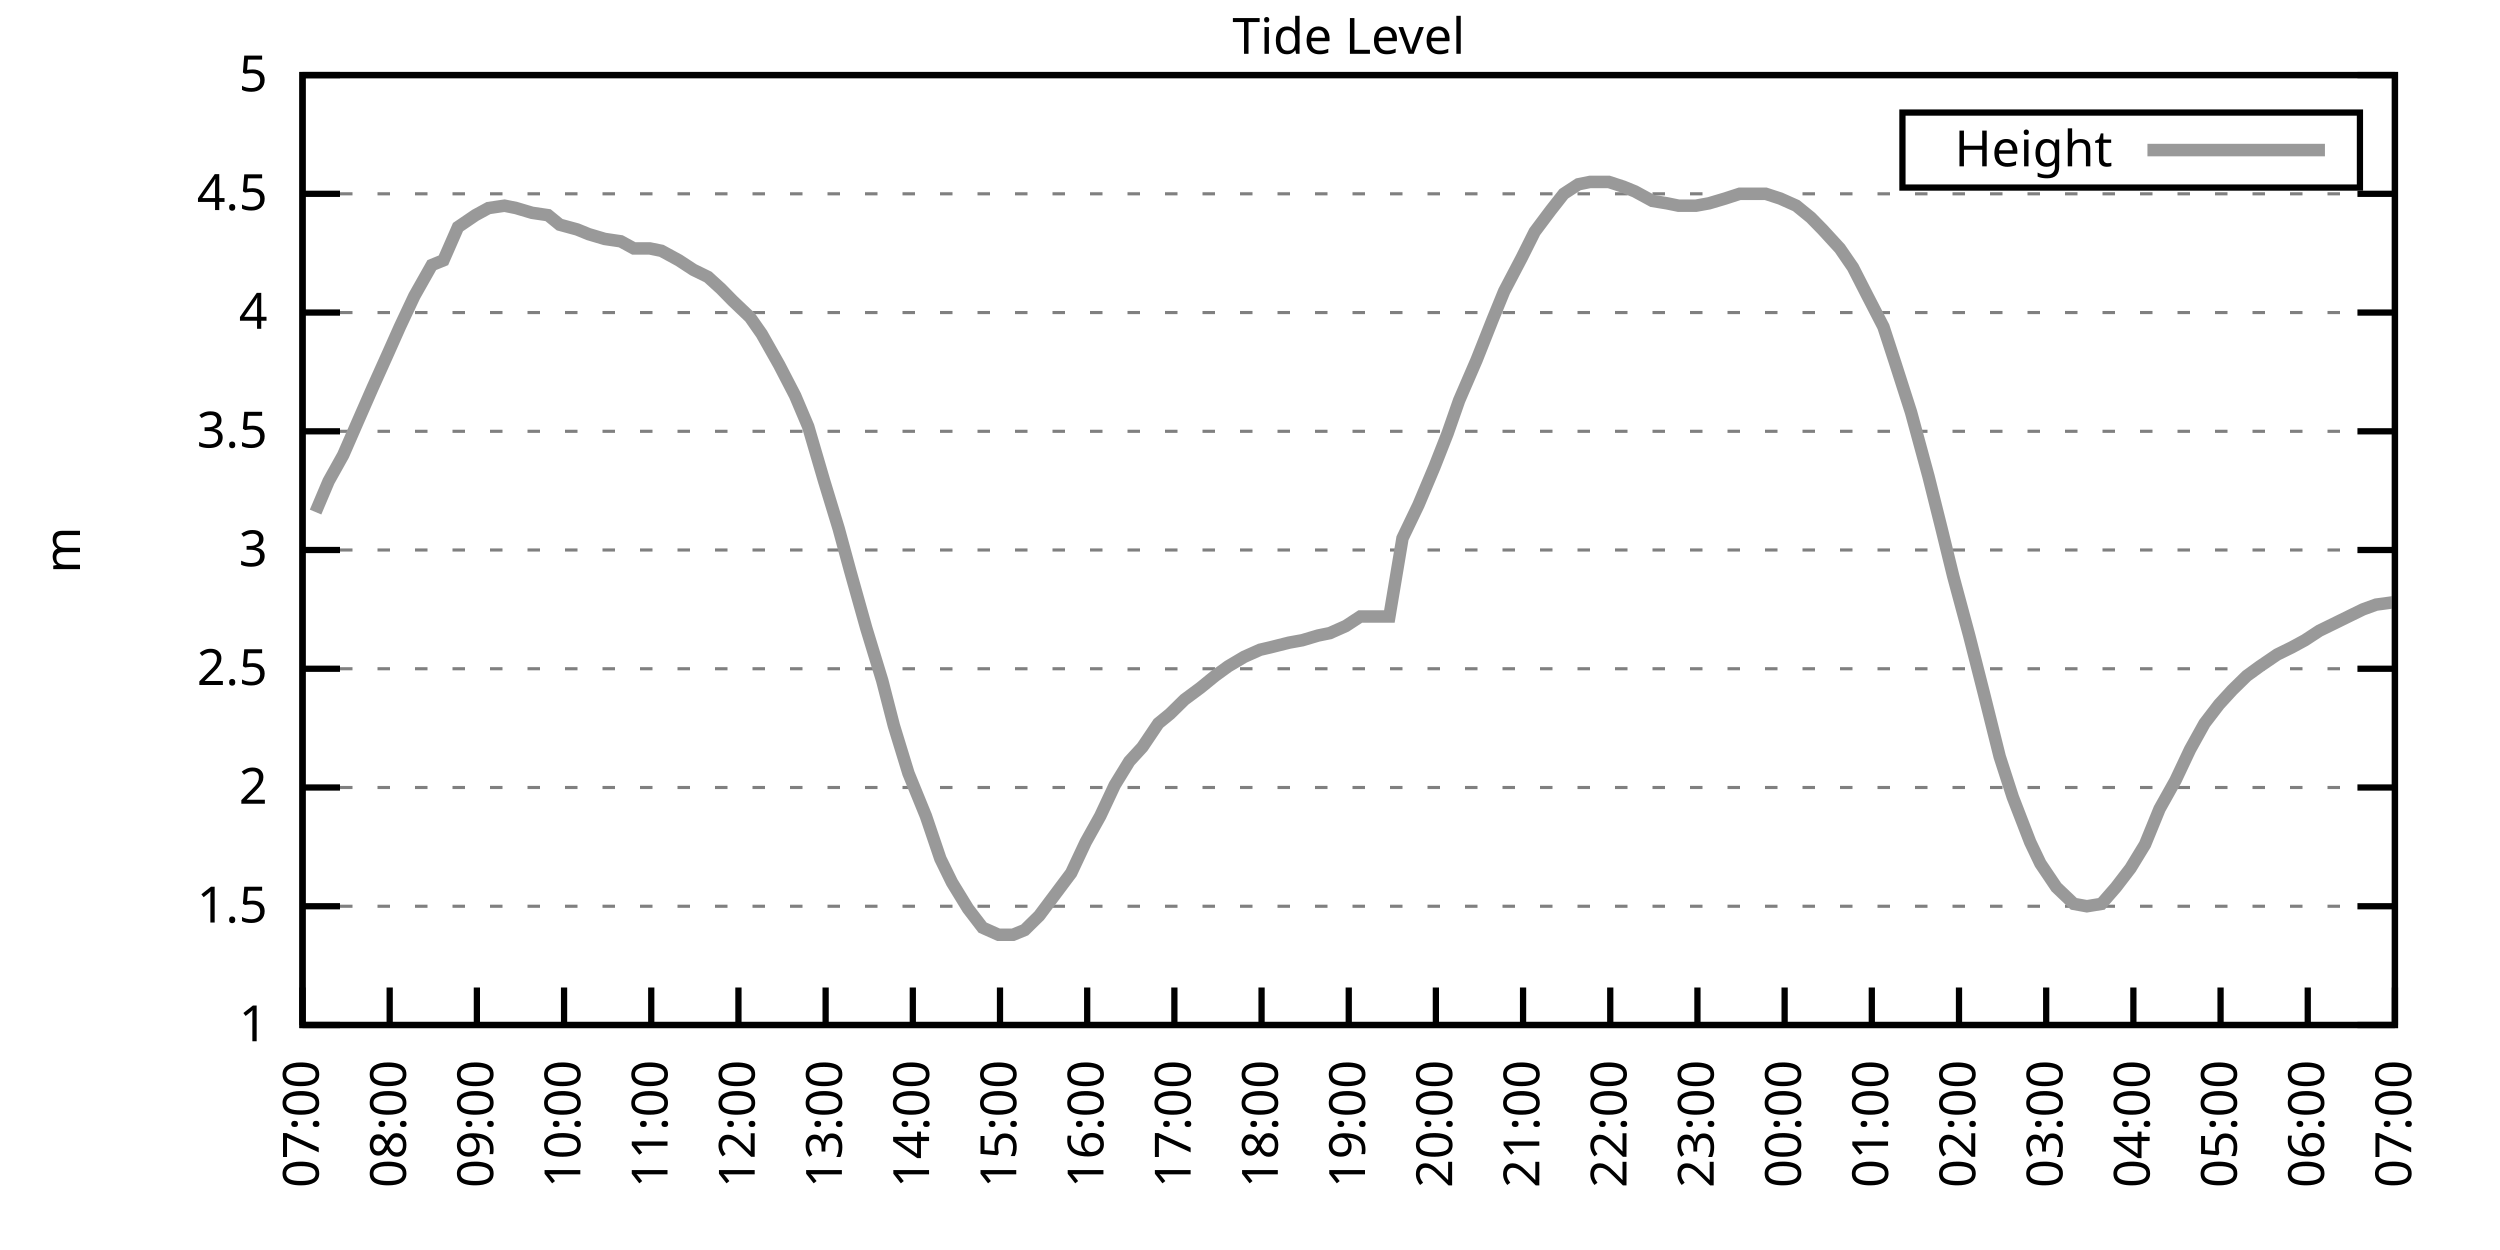
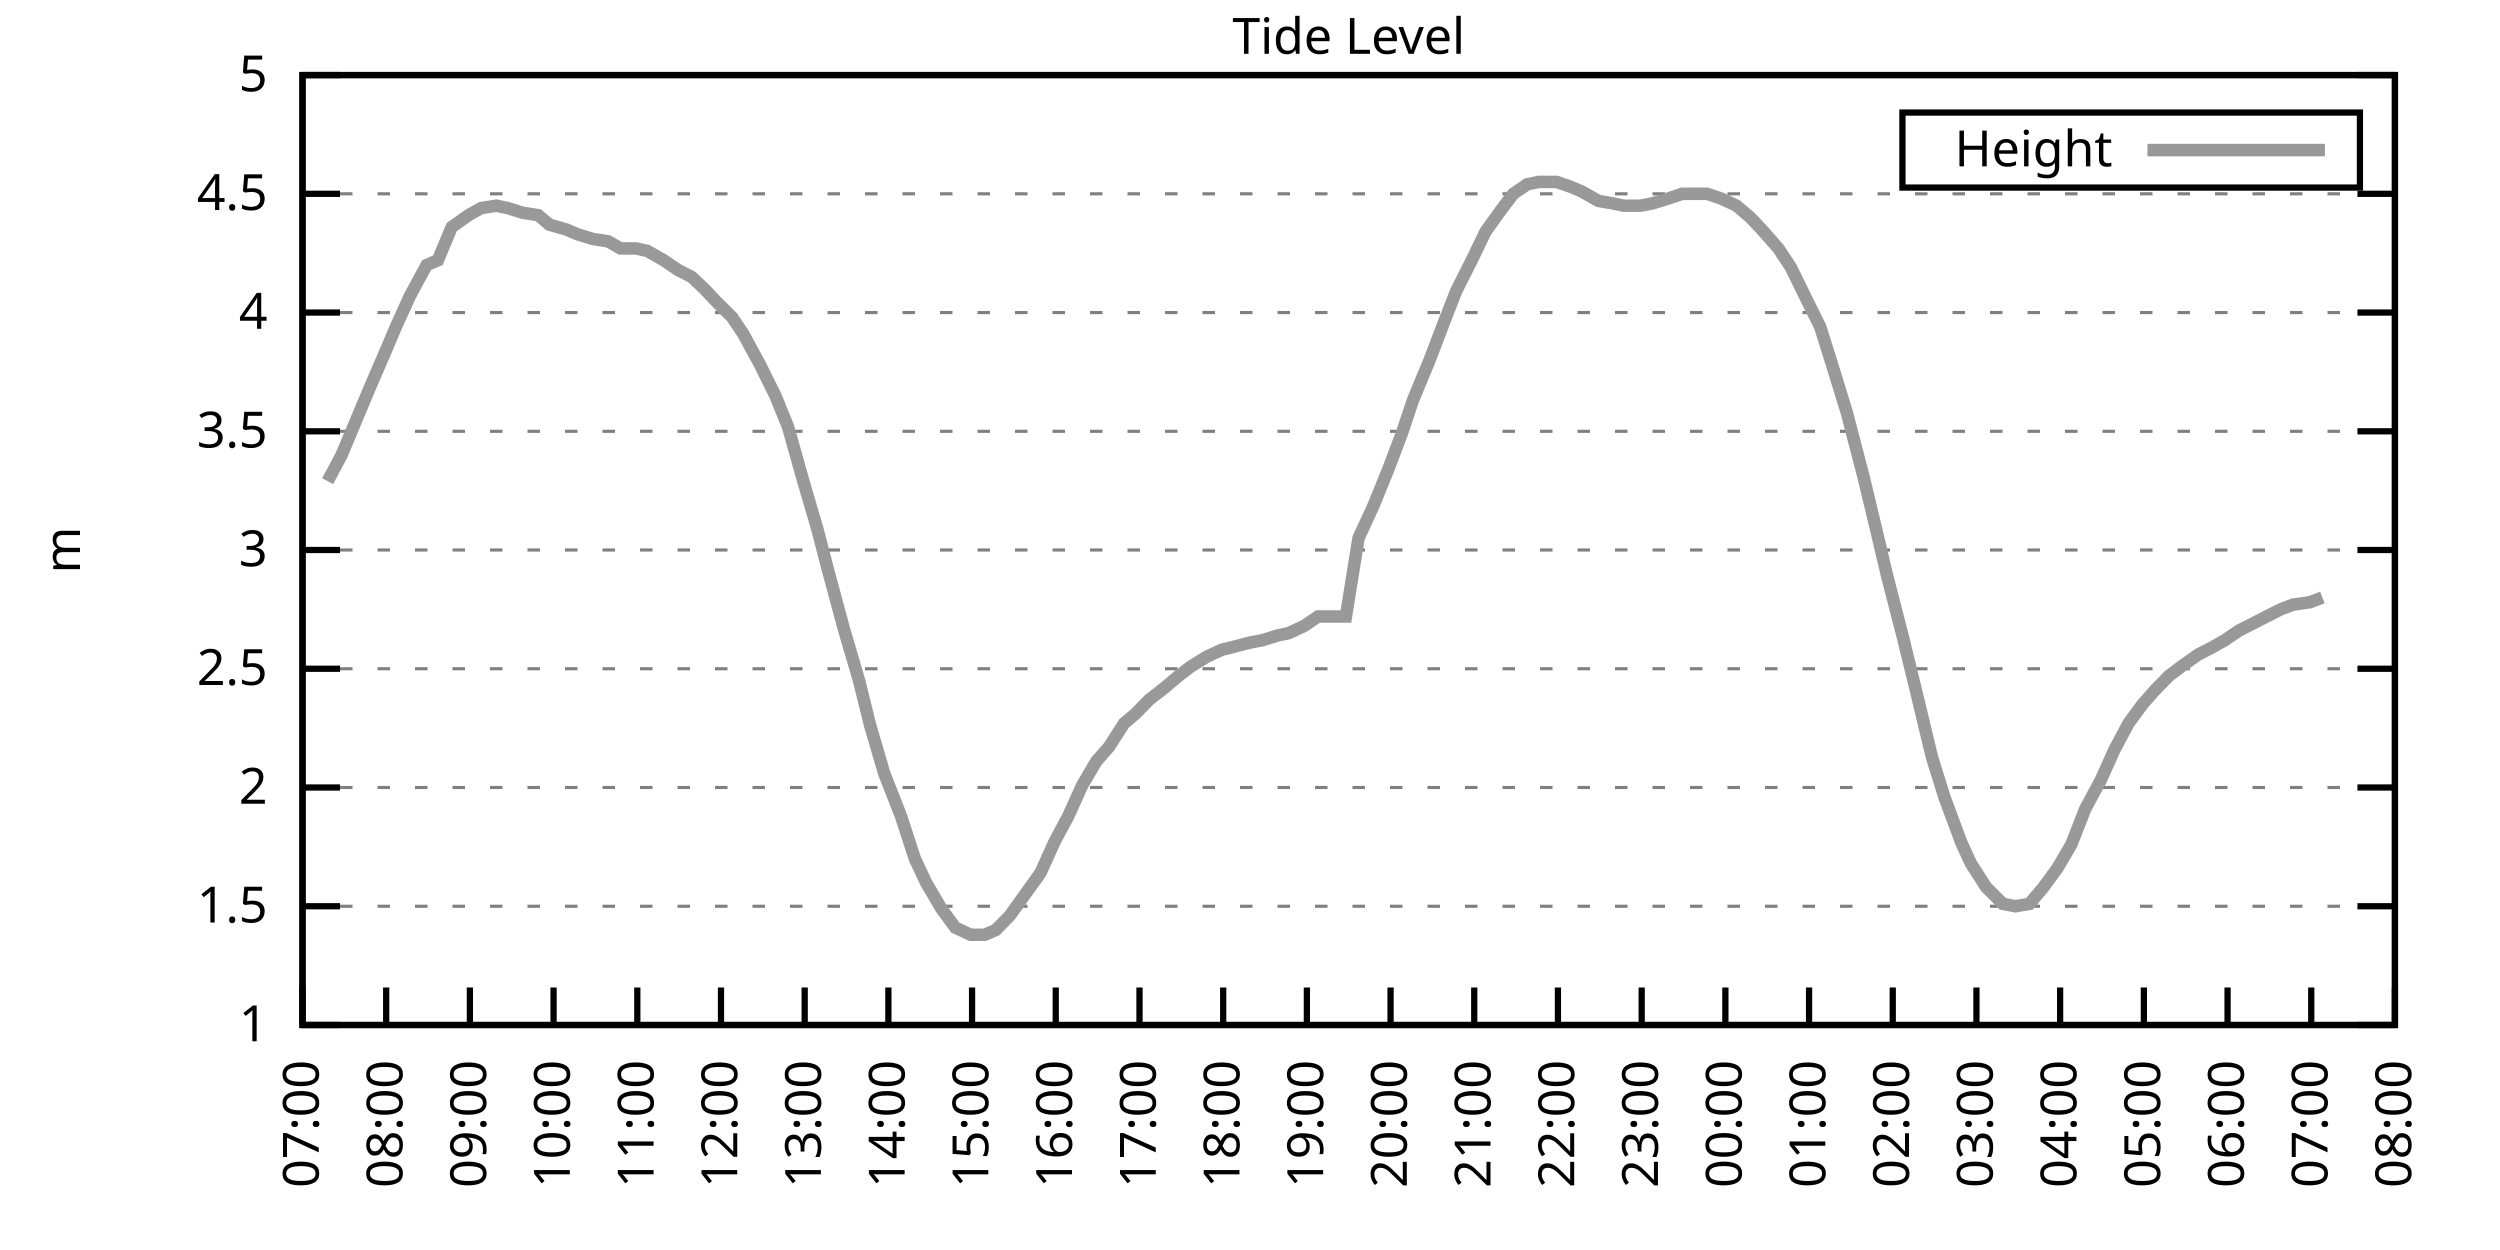
<svg xmlns="http://www.w3.org/2000/svg" xmlns:xlink="http://www.w3.org/1999/xlink" width="400" height="200" viewBox="0 0 400 200">
  <g id="gnuplot_canvas">
    <rect x="0" y="0" width="400" height="200" fill="none" />
    <defs>
      <circle id="gpDot" r="0.5" stroke-width="0.5" stroke="currentColor" />
      <path id="gpPt0" stroke-width="0.333" stroke="currentColor" d="M-1,0 h2 M0,-1 v2" />
      <path id="gpPt1" stroke-width="0.333" stroke="currentColor" d="M-1,-1 L1,1 M1,-1 L-1,1" />
      <path id="gpPt2" stroke-width="0.333" stroke="currentColor" d="M-1,0 L1,0 M0,-1 L0,1 M-1,-1 L1,1 M-1,1 L1,-1" />
      <rect id="gpPt3" stroke-width="0.333" stroke="currentColor" x="-1" y="-1" width="2" height="2" />
      <rect id="gpPt4" stroke-width="0.333" stroke="currentColor" fill="currentColor" x="-1" y="-1" width="2" height="2" />
      <circle id="gpPt5" stroke-width="0.333" stroke="currentColor" cx="0" cy="0" r="1" />
      <use xlink:href="#gpPt5" id="gpPt6" fill="currentColor" stroke="none" />
      <path id="gpPt7" stroke-width="0.333" stroke="currentColor" d="M0,-1.33 L-1.33,0.67 L1.33,0.67 z" />
      <use xlink:href="#gpPt7" id="gpPt8" fill="currentColor" stroke="none" />
      <use xlink:href="#gpPt7" id="gpPt9" stroke="currentColor" transform="rotate(180)" />
      <use xlink:href="#gpPt9" id="gpPt10" fill="currentColor" stroke="none" />
      <use xlink:href="#gpPt3" id="gpPt11" stroke="currentColor" transform="rotate(45)" />
      <use xlink:href="#gpPt11" id="gpPt12" fill="currentColor" stroke="none" />
      <path id="gpPt13" stroke-width="0.333" stroke="currentColor" d="M0,1.330 L1.265,0.411 L0.782,-1.067 L-0.782,-1.076 L-1.265,0.411 z" />
      <use xlink:href="#gpPt13" id="gpPt14" fill="currentColor" stroke="none" />
      <filter id="textbox" filterUnits="objectBoundingBox" x="0" y="0" height="1" width="1">
        <feFlood flood-color="white" flood-opacity="1" result="bgnd" />
        <feComposite in="SourceGraphic" in2="bgnd" operator="atop" />
      </filter>
      <filter id="greybox" filterUnits="objectBoundingBox" x="0" y="0" height="1" width="1">
        <feFlood flood-color="lightgrey" flood-opacity="1" result="grey" />
        <feComposite in="SourceGraphic" in2="grey" operator="atop" />
      </filter>
    </defs>
    <g fill="none" color="white" stroke="currentColor" stroke-width="1.00" stroke-linecap="butt" stroke-linejoin="miter">
</g>
    <g fill="none" color="black" stroke="currentColor" stroke-width="1.00" stroke-linecap="butt" stroke-linejoin="miter">
      <g stroke="none" shape-rendering="crispEdges">
        <polygon fill="rgb(255, 255, 255)" points="48.40,164.00 383.18,164.00 383.18,12.02 48.40,12.02 " />
      </g>
    </g>
    <g fill="none" color="black" stroke="currentColor" stroke-width="1.00" stroke-linecap="butt" stroke-linejoin="miter">
</g>
    <g fill="none" color="black" stroke="black" stroke-width="0.50" stroke-linecap="butt" stroke-linejoin="miter">
</g>
    <g fill="none" color="gray" stroke="currentColor" stroke-width="0.50" stroke-linecap="butt" stroke-linejoin="miter">
      <path stroke="gray" stroke-dasharray="2,4" class="gridline" d="M48.40,164.00 L383.19,164.00  " />
    </g>
    <g fill="none" color="gray" stroke="gray" stroke-width="1.00" stroke-linecap="butt" stroke-linejoin="miter">
</g>
    <g fill="none" color="black" stroke="currentColor" stroke-width="1.00" stroke-linecap="butt" stroke-linejoin="miter">
      <path stroke="black" d="M48.40,164.00 L54.40,164.00 M383.19,164.00 L377.19,164.00  " />
      <g transform="translate(42.80,166.60)" stroke="none" fill="black" font-family="Sans" font-size="8.00" text-anchor="end">
        <text>
          <tspan font-family="Sans"> 1</tspan>
        </text>
      </g>
    </g>
    <g fill="none" color="black" stroke="currentColor" stroke-width="1.00" stroke-linecap="butt" stroke-linejoin="miter">
</g>
    <g fill="none" color="black" stroke="black" stroke-width="0.50" stroke-linecap="butt" stroke-linejoin="miter">
</g>
    <g fill="none" color="gray" stroke="currentColor" stroke-width="0.50" stroke-linecap="butt" stroke-linejoin="miter">
      <path stroke="gray" stroke-dasharray="2,4" class="gridline" d="M48.40,145.00 L383.19,145.00  " />
    </g>
    <g fill="none" color="gray" stroke="gray" stroke-width="1.00" stroke-linecap="butt" stroke-linejoin="miter">
</g>
    <g fill="none" color="black" stroke="currentColor" stroke-width="1.00" stroke-linecap="butt" stroke-linejoin="miter">
      <path stroke="black" d="M48.40,145.00 L54.40,145.00 M383.19,145.00 L377.19,145.00  " />
      <g transform="translate(42.80,147.60)" stroke="none" fill="black" font-family="Sans" font-size="8.00" text-anchor="end">
        <text>
          <tspan font-family="Sans"> 1.5</tspan>
        </text>
      </g>
    </g>
    <g fill="none" color="black" stroke="currentColor" stroke-width="1.00" stroke-linecap="butt" stroke-linejoin="miter">
</g>
    <g fill="none" color="black" stroke="black" stroke-width="0.50" stroke-linecap="butt" stroke-linejoin="miter">
</g>
    <g fill="none" color="gray" stroke="currentColor" stroke-width="0.50" stroke-linecap="butt" stroke-linejoin="miter">
      <path stroke="gray" stroke-dasharray="2,4" class="gridline" d="M48.40,126.00 L383.19,126.00  " />
    </g>
    <g fill="none" color="gray" stroke="gray" stroke-width="1.00" stroke-linecap="butt" stroke-linejoin="miter">
</g>
    <g fill="none" color="black" stroke="currentColor" stroke-width="1.00" stroke-linecap="butt" stroke-linejoin="miter">
      <path stroke="black" d="M48.40,126.00 L54.40,126.00 M383.19,126.00 L377.19,126.00  " />
      <g transform="translate(42.80,128.60)" stroke="none" fill="black" font-family="Sans" font-size="8.00" text-anchor="end">
        <text>
          <tspan font-family="Sans"> 2</tspan>
        </text>
      </g>
    </g>
    <g fill="none" color="black" stroke="currentColor" stroke-width="1.00" stroke-linecap="butt" stroke-linejoin="miter">
</g>
    <g fill="none" color="black" stroke="black" stroke-width="0.50" stroke-linecap="butt" stroke-linejoin="miter">
</g>
    <g fill="none" color="gray" stroke="currentColor" stroke-width="0.50" stroke-linecap="butt" stroke-linejoin="miter">
      <path stroke="gray" stroke-dasharray="2,4" class="gridline" d="M48.40,107.00 L383.19,107.00  " />
    </g>
    <g fill="none" color="gray" stroke="gray" stroke-width="1.00" stroke-linecap="butt" stroke-linejoin="miter">
</g>
    <g fill="none" color="black" stroke="currentColor" stroke-width="1.00" stroke-linecap="butt" stroke-linejoin="miter">
      <path stroke="black" d="M48.40,107.00 L54.40,107.00 M383.19,107.00 L377.19,107.00  " />
      <g transform="translate(42.80,109.60)" stroke="none" fill="black" font-family="Sans" font-size="8.00" text-anchor="end">
        <text>
          <tspan font-family="Sans"> 2.5</tspan>
        </text>
      </g>
    </g>
    <g fill="none" color="black" stroke="currentColor" stroke-width="1.00" stroke-linecap="butt" stroke-linejoin="miter">
</g>
    <g fill="none" color="black" stroke="black" stroke-width="0.50" stroke-linecap="butt" stroke-linejoin="miter">
</g>
    <g fill="none" color="gray" stroke="currentColor" stroke-width="0.50" stroke-linecap="butt" stroke-linejoin="miter">
      <path stroke="gray" stroke-dasharray="2,4" class="gridline" d="M48.40,88.00 L383.19,88.00  " />
    </g>
    <g fill="none" color="gray" stroke="gray" stroke-width="1.00" stroke-linecap="butt" stroke-linejoin="miter">
</g>
    <g fill="none" color="black" stroke="currentColor" stroke-width="1.00" stroke-linecap="butt" stroke-linejoin="miter">
      <path stroke="black" d="M48.40,88.00 L54.40,88.00 M383.19,88.00 L377.19,88.00  " />
      <g transform="translate(42.80,90.60)" stroke="none" fill="black" font-family="Sans" font-size="8.00" text-anchor="end">
        <text>
          <tspan font-family="Sans"> 3</tspan>
        </text>
      </g>
    </g>
    <g fill="none" color="black" stroke="currentColor" stroke-width="1.00" stroke-linecap="butt" stroke-linejoin="miter">
</g>
    <g fill="none" color="black" stroke="black" stroke-width="0.50" stroke-linecap="butt" stroke-linejoin="miter">
</g>
    <g fill="none" color="gray" stroke="currentColor" stroke-width="0.50" stroke-linecap="butt" stroke-linejoin="miter">
      <path stroke="gray" stroke-dasharray="2,4" class="gridline" d="M48.40,69.01 L383.19,69.01  " />
    </g>
    <g fill="none" color="gray" stroke="gray" stroke-width="1.00" stroke-linecap="butt" stroke-linejoin="miter">
</g>
    <g fill="none" color="black" stroke="currentColor" stroke-width="1.00" stroke-linecap="butt" stroke-linejoin="miter">
      <path stroke="black" d="M48.40,69.01 L54.40,69.01 M383.19,69.01 L377.19,69.01  " />
      <g transform="translate(42.80,71.61)" stroke="none" fill="black" font-family="Sans" font-size="8.00" text-anchor="end">
        <text>
          <tspan font-family="Sans"> 3.5</tspan>
        </text>
      </g>
    </g>
    <g fill="none" color="black" stroke="currentColor" stroke-width="1.00" stroke-linecap="butt" stroke-linejoin="miter">
</g>
    <g fill="none" color="black" stroke="black" stroke-width="0.50" stroke-linecap="butt" stroke-linejoin="miter">
</g>
    <g fill="none" color="gray" stroke="currentColor" stroke-width="0.50" stroke-linecap="butt" stroke-linejoin="miter">
      <path stroke="gray" stroke-dasharray="2,4" class="gridline" d="M48.40,50.01 L383.19,50.01  " />
    </g>
    <g fill="none" color="gray" stroke="gray" stroke-width="1.00" stroke-linecap="butt" stroke-linejoin="miter">
</g>
    <g fill="none" color="black" stroke="currentColor" stroke-width="1.00" stroke-linecap="butt" stroke-linejoin="miter">
      <path stroke="black" d="M48.40,50.01 L54.40,50.01 M383.19,50.01 L377.19,50.01  " />
      <g transform="translate(42.80,52.61)" stroke="none" fill="black" font-family="Sans" font-size="8.00" text-anchor="end">
        <text>
          <tspan font-family="Sans"> 4</tspan>
        </text>
      </g>
    </g>
    <g fill="none" color="black" stroke="currentColor" stroke-width="1.00" stroke-linecap="butt" stroke-linejoin="miter">
</g>
    <g fill="none" color="black" stroke="black" stroke-width="0.50" stroke-linecap="butt" stroke-linejoin="miter">
</g>
    <g fill="none" color="gray" stroke="currentColor" stroke-width="0.50" stroke-linecap="butt" stroke-linejoin="miter">
      <path stroke="gray" stroke-dasharray="2,4" class="gridline" d="M48.40,31.01 L383.19,31.01  " />
    </g>
    <g fill="none" color="gray" stroke="gray" stroke-width="1.00" stroke-linecap="butt" stroke-linejoin="miter">
</g>
    <g fill="none" color="black" stroke="currentColor" stroke-width="1.00" stroke-linecap="butt" stroke-linejoin="miter">
      <path stroke="black" d="M48.40,31.01 L54.40,31.01 M383.19,31.01 L377.19,31.01  " />
      <g transform="translate(42.80,33.61)" stroke="none" fill="black" font-family="Sans" font-size="8.00" text-anchor="end">
        <text>
          <tspan font-family="Sans"> 4.5</tspan>
        </text>
      </g>
    </g>
    <g fill="none" color="black" stroke="currentColor" stroke-width="1.00" stroke-linecap="butt" stroke-linejoin="miter">
</g>
    <g fill="none" color="black" stroke="black" stroke-width="0.50" stroke-linecap="butt" stroke-linejoin="miter">
</g>
    <g fill="none" color="gray" stroke="currentColor" stroke-width="0.50" stroke-linecap="butt" stroke-linejoin="miter">
      <path stroke="gray" stroke-dasharray="2,4" class="gridline" d="M48.40,12.01 L383.19,12.01  " />
    </g>
    <g fill="none" color="gray" stroke="gray" stroke-width="1.00" stroke-linecap="butt" stroke-linejoin="miter">
</g>
    <g fill="none" color="black" stroke="currentColor" stroke-width="1.00" stroke-linecap="butt" stroke-linejoin="miter">
      <path stroke="black" d="M48.40,12.01 L54.40,12.01 M383.19,12.01 L377.19,12.01  " />
      <g transform="translate(42.80,14.61)" stroke="none" fill="black" font-family="Sans" font-size="8.00" text-anchor="end">
        <text>
          <tspan font-family="Sans"> 5</tspan>
        </text>
      </g>
    </g>
    <g fill="none" color="black" stroke="currentColor" stroke-width="1.00" stroke-linecap="butt" stroke-linejoin="miter">
      <path stroke="black" d="M48.40,164.00 L48.40,158.00  " />
      <g transform="translate(51.00,169.60) rotate(270.00)" stroke="none" fill="black" font-family="Sans" font-size="8.00" text-anchor="end">
        <text>
          <tspan font-family="Sans">07:00</tspan>
        </text>
      </g>
    </g>
    <g fill="none" color="black" stroke="currentColor" stroke-width="1.00" stroke-linecap="butt" stroke-linejoin="miter">
-       <path stroke="black" d="M62.35,164.00 L62.35,158.00  " />
-       <g transform="translate(64.95,169.60) rotate(270.00)" stroke="none" fill="black" font-family="Sans" font-size="8.00" text-anchor="end">
+       <path stroke="black" d="M61.79,164.00 L61.79,158.00  " />
+       <g transform="translate(64.39,169.60) rotate(270.00)" stroke="none" fill="black" font-family="Sans" font-size="8.00" text-anchor="end">
        <text>
          <tspan font-family="Sans">08:00</tspan>
        </text>
      </g>
    </g>
    <g fill="none" color="black" stroke="currentColor" stroke-width="1.00" stroke-linecap="butt" stroke-linejoin="miter">
-       <path stroke="black" d="M76.30,164.00 L76.30,158.00  " />
-       <g transform="translate(78.90,169.60) rotate(270.00)" stroke="none" fill="black" font-family="Sans" font-size="8.00" text-anchor="end">
+       <path stroke="black" d="M75.18,164.00 L75.18,158.00  " />
+       <g transform="translate(77.78,169.60) rotate(270.00)" stroke="none" fill="black" font-family="Sans" font-size="8.00" text-anchor="end">
        <text>
          <tspan font-family="Sans">09:00</tspan>
        </text>
      </g>
    </g>
    <g fill="none" color="black" stroke="currentColor" stroke-width="1.00" stroke-linecap="butt" stroke-linejoin="miter">
-       <path stroke="black" d="M90.25,164.00 L90.25,158.00  " />
-       <g transform="translate(92.85,169.60) rotate(270.00)" stroke="none" fill="black" font-family="Sans" font-size="8.00" text-anchor="end">
+       <path stroke="black" d="M88.57,164.00 L88.57,158.00  " />
+       <g transform="translate(91.17,169.60) rotate(270.00)" stroke="none" fill="black" font-family="Sans" font-size="8.00" text-anchor="end">
        <text>
          <tspan font-family="Sans">10:00</tspan>
        </text>
      </g>
    </g>
    <g fill="none" color="black" stroke="currentColor" stroke-width="1.00" stroke-linecap="butt" stroke-linejoin="miter">
-       <path stroke="black" d="M104.20,164.00 L104.20,158.00  " />
-       <g transform="translate(106.80,169.60) rotate(270.00)" stroke="none" fill="black" font-family="Sans" font-size="8.00" text-anchor="end">
+       <path stroke="black" d="M101.97,164.00 L101.97,158.00  " />
+       <g transform="translate(104.57,169.60) rotate(270.00)" stroke="none" fill="black" font-family="Sans" font-size="8.00" text-anchor="end">
        <text>
          <tspan font-family="Sans">11:00</tspan>
        </text>
      </g>
    </g>
    <g fill="none" color="black" stroke="currentColor" stroke-width="1.00" stroke-linecap="butt" stroke-linejoin="miter">
-       <path stroke="black" d="M118.15,164.00 L118.15,158.00  " />
-       <g transform="translate(120.75,169.60) rotate(270.00)" stroke="none" fill="black" font-family="Sans" font-size="8.00" text-anchor="end">
+       <path stroke="black" d="M115.36,164.00 L115.36,158.00  " />
+       <g transform="translate(117.96,169.60) rotate(270.00)" stroke="none" fill="black" font-family="Sans" font-size="8.00" text-anchor="end">
        <text>
          <tspan font-family="Sans">12:00</tspan>
        </text>
      </g>
    </g>
    <g fill="none" color="black" stroke="currentColor" stroke-width="1.00" stroke-linecap="butt" stroke-linejoin="miter">
-       <path stroke="black" d="M132.10,164.00 L132.10,158.00  " />
-       <g transform="translate(134.70,169.60) rotate(270.00)" stroke="none" fill="black" font-family="Sans" font-size="8.00" text-anchor="end">
+       <path stroke="black" d="M128.75,164.00 L128.75,158.00  " />
+       <g transform="translate(131.35,169.60) rotate(270.00)" stroke="none" fill="black" font-family="Sans" font-size="8.00" text-anchor="end">
        <text>
          <tspan font-family="Sans">13:00</tspan>
        </text>
      </g>
    </g>
    <g fill="none" color="black" stroke="currentColor" stroke-width="1.00" stroke-linecap="butt" stroke-linejoin="miter">
-       <path stroke="black" d="M146.05,164.00 L146.05,158.00  " />
-       <g transform="translate(148.65,169.60) rotate(270.00)" stroke="none" fill="black" font-family="Sans" font-size="8.00" text-anchor="end">
+       <path stroke="black" d="M142.14,164.00 L142.14,158.00  " />
+       <g transform="translate(144.74,169.60) rotate(270.00)" stroke="none" fill="black" font-family="Sans" font-size="8.00" text-anchor="end">
        <text>
          <tspan font-family="Sans">14:00</tspan>
        </text>
      </g>
    </g>
    <g fill="none" color="black" stroke="currentColor" stroke-width="1.00" stroke-linecap="butt" stroke-linejoin="miter">
-       <path stroke="black" d="M160.00,164.00 L160.00,158.00  " />
-       <g transform="translate(162.60,169.60) rotate(270.00)" stroke="none" fill="black" font-family="Sans" font-size="8.00" text-anchor="end">
+       <path stroke="black" d="M155.53,164.00 L155.53,158.00  " />
+       <g transform="translate(158.13,169.60) rotate(270.00)" stroke="none" fill="black" font-family="Sans" font-size="8.00" text-anchor="end">
        <text>
          <tspan font-family="Sans">15:00</tspan>
        </text>
      </g>
    </g>
    <g fill="none" color="black" stroke="currentColor" stroke-width="1.00" stroke-linecap="butt" stroke-linejoin="miter">
-       <path stroke="black" d="M173.95,164.00 L173.95,158.00  " />
-       <g transform="translate(176.55,169.60) rotate(270.00)" stroke="none" fill="black" font-family="Sans" font-size="8.00" text-anchor="end">
+       <path stroke="black" d="M168.92,164.00 L168.92,158.00  " />
+       <g transform="translate(171.52,169.60) rotate(270.00)" stroke="none" fill="black" font-family="Sans" font-size="8.00" text-anchor="end">
        <text>
          <tspan font-family="Sans">16:00</tspan>
        </text>
      </g>
    </g>
    <g fill="none" color="black" stroke="currentColor" stroke-width="1.00" stroke-linecap="butt" stroke-linejoin="miter">
-       <path stroke="black" d="M187.90,164.00 L187.90,158.00  " />
-       <g transform="translate(190.50,169.60) rotate(270.00)" stroke="none" fill="black" font-family="Sans" font-size="8.00" text-anchor="end">
+       <path stroke="black" d="M182.32,164.00 L182.32,158.00  " />
+       <g transform="translate(184.92,169.60) rotate(270.00)" stroke="none" fill="black" font-family="Sans" font-size="8.00" text-anchor="end">
        <text>
          <tspan font-family="Sans">17:00</tspan>
        </text>
      </g>
    </g>
    <g fill="none" color="black" stroke="currentColor" stroke-width="1.00" stroke-linecap="butt" stroke-linejoin="miter">
-       <path stroke="black" d="M201.85,164.00 L201.85,158.00  " />
-       <g transform="translate(204.45,169.60) rotate(270.00)" stroke="none" fill="black" font-family="Sans" font-size="8.00" text-anchor="end">
+       <path stroke="black" d="M195.71,164.00 L195.71,158.00  " />
+       <g transform="translate(198.31,169.60) rotate(270.00)" stroke="none" fill="black" font-family="Sans" font-size="8.00" text-anchor="end">
        <text>
          <tspan font-family="Sans">18:00</tspan>
        </text>
      </g>
    </g>
    <g fill="none" color="black" stroke="currentColor" stroke-width="1.00" stroke-linecap="butt" stroke-linejoin="miter">
-       <path stroke="black" d="M215.80,164.00 L215.80,158.00  " />
-       <g transform="translate(218.40,169.60) rotate(270.00)" stroke="none" fill="black" font-family="Sans" font-size="8.00" text-anchor="end">
+       <path stroke="black" d="M209.10,164.00 L209.10,158.00  " />
+       <g transform="translate(211.70,169.60) rotate(270.00)" stroke="none" fill="black" font-family="Sans" font-size="8.00" text-anchor="end">
        <text>
          <tspan font-family="Sans">19:00</tspan>
        </text>
      </g>
    </g>
    <g fill="none" color="black" stroke="currentColor" stroke-width="1.00" stroke-linecap="butt" stroke-linejoin="miter">
-       <path stroke="black" d="M229.74,164.00 L229.74,158.00  " />
-       <g transform="translate(232.34,169.60) rotate(270.00)" stroke="none" fill="black" font-family="Sans" font-size="8.00" text-anchor="end">
+       <path stroke="black" d="M222.49,164.00 L222.49,158.00  " />
+       <g transform="translate(225.09,169.60) rotate(270.00)" stroke="none" fill="black" font-family="Sans" font-size="8.00" text-anchor="end">
        <text>
          <tspan font-family="Sans">20:00</tspan>
        </text>
      </g>
    </g>
    <g fill="none" color="black" stroke="currentColor" stroke-width="1.00" stroke-linecap="butt" stroke-linejoin="miter">
-       <path stroke="black" d="M243.69,164.00 L243.69,158.00  " />
-       <g transform="translate(246.29,169.60) rotate(270.00)" stroke="none" fill="black" font-family="Sans" font-size="8.00" text-anchor="end">
+       <path stroke="black" d="M235.88,164.00 L235.88,158.00  " />
+       <g transform="translate(238.48,169.60) rotate(270.00)" stroke="none" fill="black" font-family="Sans" font-size="8.00" text-anchor="end">
        <text>
          <tspan font-family="Sans">21:00</tspan>
        </text>
      </g>
    </g>
    <g fill="none" color="black" stroke="currentColor" stroke-width="1.00" stroke-linecap="butt" stroke-linejoin="miter">
-       <path stroke="black" d="M257.64,164.00 L257.64,158.00  " />
-       <g transform="translate(260.24,169.60) rotate(270.00)" stroke="none" fill="black" font-family="Sans" font-size="8.00" text-anchor="end">
+       <path stroke="black" d="M249.27,164.00 L249.27,158.00  " />
+       <g transform="translate(251.87,169.60) rotate(270.00)" stroke="none" fill="black" font-family="Sans" font-size="8.00" text-anchor="end">
        <text>
          <tspan font-family="Sans">22:00</tspan>
        </text>
      </g>
    </g>
    <g fill="none" color="black" stroke="currentColor" stroke-width="1.00" stroke-linecap="butt" stroke-linejoin="miter">
-       <path stroke="black" d="M271.59,164.00 L271.59,158.00  " />
-       <g transform="translate(274.19,169.60) rotate(270.00)" stroke="none" fill="black" font-family="Sans" font-size="8.00" text-anchor="end">
+       <path stroke="black" d="M262.67,164.00 L262.67,158.00  " />
+       <g transform="translate(265.27,169.60) rotate(270.00)" stroke="none" fill="black" font-family="Sans" font-size="8.00" text-anchor="end">
        <text>
          <tspan font-family="Sans">23:00</tspan>
        </text>
      </g>
    </g>
    <g fill="none" color="black" stroke="currentColor" stroke-width="1.00" stroke-linecap="butt" stroke-linejoin="miter">
-       <path stroke="black" d="M285.54,164.00 L285.54,158.00  " />
-       <g transform="translate(288.14,169.60) rotate(270.00)" stroke="none" fill="black" font-family="Sans" font-size="8.00" text-anchor="end">
+       <path stroke="black" d="M276.06,164.00 L276.06,158.00  " />
+       <g transform="translate(278.66,169.60) rotate(270.00)" stroke="none" fill="black" font-family="Sans" font-size="8.00" text-anchor="end">
        <text>
          <tspan font-family="Sans">00:00</tspan>
        </text>
      </g>
    </g>
    <g fill="none" color="black" stroke="currentColor" stroke-width="1.00" stroke-linecap="butt" stroke-linejoin="miter">
-       <path stroke="black" d="M299.49,164.00 L299.49,158.00  " />
-       <g transform="translate(302.09,169.60) rotate(270.00)" stroke="none" fill="black" font-family="Sans" font-size="8.00" text-anchor="end">
+       <path stroke="black" d="M289.45,164.00 L289.45,158.00  " />
+       <g transform="translate(292.05,169.60) rotate(270.00)" stroke="none" fill="black" font-family="Sans" font-size="8.00" text-anchor="end">
        <text>
          <tspan font-family="Sans">01:00</tspan>
        </text>
      </g>
    </g>
    <g fill="none" color="black" stroke="currentColor" stroke-width="1.00" stroke-linecap="butt" stroke-linejoin="miter">
-       <path stroke="black" d="M313.44,164.00 L313.44,158.00  " />
-       <g transform="translate(316.04,169.60) rotate(270.00)" stroke="none" fill="black" font-family="Sans" font-size="8.00" text-anchor="end">
+       <path stroke="black" d="M302.84,164.00 L302.84,158.00  " />
+       <g transform="translate(305.44,169.60) rotate(270.00)" stroke="none" fill="black" font-family="Sans" font-size="8.00" text-anchor="end">
        <text>
          <tspan font-family="Sans">02:00</tspan>
        </text>
      </g>
    </g>
    <g fill="none" color="black" stroke="currentColor" stroke-width="1.00" stroke-linecap="butt" stroke-linejoin="miter">
-       <path stroke="black" d="M327.39,164.00 L327.39,158.00  " />
-       <g transform="translate(329.99,169.60) rotate(270.00)" stroke="none" fill="black" font-family="Sans" font-size="8.00" text-anchor="end">
+       <path stroke="black" d="M316.23,164.00 L316.23,158.00  " />
+       <g transform="translate(318.83,169.60) rotate(270.00)" stroke="none" fill="black" font-family="Sans" font-size="8.00" text-anchor="end">
        <text>
          <tspan font-family="Sans">03:00</tspan>
        </text>
      </g>
    </g>
    <g fill="none" color="black" stroke="currentColor" stroke-width="1.00" stroke-linecap="butt" stroke-linejoin="miter">
-       <path stroke="black" d="M341.34,164.00 L341.34,158.00  " />
-       <g transform="translate(343.94,169.60) rotate(270.00)" stroke="none" fill="black" font-family="Sans" font-size="8.00" text-anchor="end">
+       <path stroke="black" d="M329.62,164.00 L329.62,158.00  " />
+       <g transform="translate(332.22,169.60) rotate(270.00)" stroke="none" fill="black" font-family="Sans" font-size="8.00" text-anchor="end">
        <text>
          <tspan font-family="Sans">04:00</tspan>
        </text>
      </g>
    </g>
    <g fill="none" color="black" stroke="currentColor" stroke-width="1.00" stroke-linecap="butt" stroke-linejoin="miter">
-       <path stroke="black" d="M355.29,164.00 L355.29,158.00  " />
-       <g transform="translate(357.89,169.60) rotate(270.00)" stroke="none" fill="black" font-family="Sans" font-size="8.00" text-anchor="end">
+       <path stroke="black" d="M343.02,164.00 L343.02,158.00  " />
+       <g transform="translate(345.62,169.60) rotate(270.00)" stroke="none" fill="black" font-family="Sans" font-size="8.00" text-anchor="end">
        <text>
          <tspan font-family="Sans">05:00</tspan>
        </text>
      </g>
    </g>
    <g fill="none" color="black" stroke="currentColor" stroke-width="1.00" stroke-linecap="butt" stroke-linejoin="miter">
-       <path stroke="black" d="M369.24,164.00 L369.24,158.00  " />
-       <g transform="translate(371.84,169.60) rotate(270.00)" stroke="none" fill="black" font-family="Sans" font-size="8.00" text-anchor="end">
+       <path stroke="black" d="M356.41,164.00 L356.41,158.00  " />
+       <g transform="translate(359.01,169.60) rotate(270.00)" stroke="none" fill="black" font-family="Sans" font-size="8.00" text-anchor="end">
        <text>
          <tspan font-family="Sans">06:00</tspan>
+         </text>
+       </g>
+     </g>
+     <g fill="none" color="black" stroke="currentColor" stroke-width="1.00" stroke-linecap="butt" stroke-linejoin="miter">
+       <path stroke="black" d="M369.80,164.00 L369.80,158.00  " />
+       <g transform="translate(372.40,169.60) rotate(270.00)" stroke="none" fill="black" font-family="Sans" font-size="8.00" text-anchor="end">
+         <text>
+           <tspan font-family="Sans">07:00</tspan>
        </text>
      </g>
    </g>
    <g fill="none" color="black" stroke="currentColor" stroke-width="1.00" stroke-linecap="butt" stroke-linejoin="miter">
      <path stroke="black" d="M383.19,164.00 L383.19,158.00  " />
      <g transform="translate(385.79,169.60) rotate(270.00)" stroke="none" fill="black" font-family="Sans" font-size="8.00" text-anchor="end">
        <text>
-           <tspan font-family="Sans">07:00</tspan>
+           <tspan font-family="Sans">08:00</tspan>
        </text>
      </g>
    </g>
    <g fill="none" color="black" stroke="currentColor" stroke-width="1.00" stroke-linecap="butt" stroke-linejoin="miter">
</g>
    <g fill="none" color="black" stroke="currentColor" stroke-width="1.00" stroke-linecap="butt" stroke-linejoin="miter">
      <path stroke="black" d="M48.40,12.01 L48.40,164.00 L383.19,164.00 L383.19,12.01 L48.40,12.01 Z  " />
    </g>
    <g fill="none" color="black" stroke="currentColor" stroke-width="1.00" stroke-linecap="butt" stroke-linejoin="miter">
</g>
    <g fill="none" color="black" stroke="currentColor" stroke-width="1.00" stroke-linecap="butt" stroke-linejoin="miter">
      <path stroke="black" d="M304.39,30.01 L304.39,18.01 L377.59,18.01 L377.59,30.01 L304.39,30.01 Z  " />
    </g>
    <g id="Tide_level_plot_1">
      <g fill="none" color="white" stroke="black" stroke-width="2.00" stroke-linecap="butt" stroke-linejoin="miter">
</g>
      <g fill="none" color="black" stroke="currentColor" stroke-width="2.00" stroke-linecap="butt" stroke-linejoin="miter">
        <g transform="translate(337.99,26.61)" stroke="none" fill="black" font-family="Sans" font-size="8.00" text-anchor="end">
          <text>
            <tspan font-family="Sans">Height</tspan>
          </text>
        </g>
      </g>
      <g fill="none" color="black" stroke="currentColor" stroke-width="2.00" stroke-linecap="butt" stroke-linejoin="miter">
-         <path stroke="rgb(153, 153, 153)" d="M343.59,24.01 L371.99,24.01 M50.49,81.93 L52.58,76.99 L54.91,72.81 L57.23,67.49 L59.56,62.17 L62.12,56.47   L63.98,52.29 L66.30,47.35 L69.09,42.41 L70.95,41.65 L73.28,36.33 L76.07,34.43 L78.16,33.29 L80.72,32.91   L82.58,33.29 L85.13,34.05 L87.69,34.43 L89.55,35.95 L92.34,36.71 L94.20,37.47 L96.76,38.23 L99.32,38.61   L101.41,39.75 L103.97,39.75 L105.83,40.13 L108.62,41.65 L110.94,43.17 L113.27,44.31 L115.36,46.21 L117.22,48.11   L120.01,50.77 L121.87,53.43 L124.66,58.37 L127.22,63.31 L129.31,68.25 L131.87,76.99 L134.19,84.59 L136.05,91.42   L138.61,100.54 L141.16,108.90 L143.02,116.12 L145.35,123.72 L148.14,130.56 L150.46,137.40 L152.32,141.20 L154.88,145.38   L157.21,148.42 L159.76,149.56 L162.09,149.56 L163.95,148.80 L166.27,146.52 L168.83,143.10 L171.39,139.68 L173.71,134.74   L176.04,130.56 L178.36,125.62 L180.69,121.82 L182.78,119.54 L185.34,115.74 L187.20,114.22 L189.52,111.94 L192.08,110.04   L194.41,108.14 L196.50,106.62 L199.06,105.10 L201.61,103.96 L203.24,103.58 L206.26,102.82 L208.36,102.44 L210.91,101.68   L212.77,101.30 L215.33,100.16 L217.65,98.64 L219.98,98.64 L222.30,98.64 L224.40,86.11 L226.95,80.79 L229.51,74.71   L231.60,69.39 L233.46,64.07 L236.25,57.61 L238.81,51.15 L240.67,46.59 L243.46,41.27 L245.55,37.09 L248.11,33.67   L250.20,31.01 L252.53,29.49 L254.39,29.11 L257.41,29.11 L259.74,29.87 L261.60,30.63 L264.39,32.15 L266.71,32.53   L268.57,32.91 L271.36,32.91 L273.45,32.53 L276.01,31.77 L278.34,31.01 L280.43,31.01 L282.52,31.01 L284.85,31.77   L287.40,32.91 L289.73,34.81 L291.59,36.71 L294.38,39.75 L296.47,42.79 L298.80,47.35 L301.35,52.29 L303.21,57.99   L305.77,65.97 L308.56,76.23 L310.65,84.59 L312.51,92.18 L315.07,101.68 L317.39,110.80 L319.95,121.06 L322.04,127.52   L324.83,134.74 L326.46,138.16 L329.02,141.96 L331.81,144.62 L333.90,145.00 L336.23,144.62 L338.55,141.96 L340.88,138.92   L343.20,135.12 L345.53,129.42 L348.08,124.86 L350.41,119.92 L352.73,115.74 L355.06,112.70 L357.15,110.42 L359.48,108.14   L361.57,106.62 L364.36,104.72 L366.68,103.58 L368.78,102.44 L371.10,100.92 L373.43,99.78 L375.75,98.64 L378.08,97.50   L380.17,96.74 L382.96,96.36  " />
+         <path stroke="rgb(153, 153, 153)" d="M343.59,24.01 L371.99,24.01 M52.42,76.99 L54.65,72.81 L56.88,67.49 L59.11,62.17 L61.57,56.47 L63.35,52.29   L65.59,47.35 L68.26,42.41 L70.05,41.65 L72.28,36.33 L74.96,34.43 L76.97,33.29 L79.42,32.91 L81.21,33.29   L83.66,34.05 L86.12,34.43 L87.91,35.95 L90.58,36.71 L92.37,37.47 L94.82,38.23 L97.28,38.61 L99.29,39.75   L101.74,39.75 L103.53,40.13 L106.21,41.65 L108.44,43.17 L110.67,44.31 L112.68,46.21 L114.47,48.11 L117.14,50.77   L118.93,53.43 L121.61,58.37 L124.06,63.31 L126.07,68.25 L128.53,76.99 L130.76,84.59 L132.54,91.42 L135.00,100.54   L137.45,108.90 L139.24,116.12 L141.47,123.72 L144.15,130.56 L146.38,137.40 L148.17,141.20 L150.62,145.38 L152.85,148.42   L155.31,149.56 L157.54,149.56 L159.33,148.80 L161.56,146.52 L164.01,143.10 L166.47,139.68 L168.70,134.74 L170.93,130.56   L173.17,125.62 L175.40,121.82 L177.41,119.54 L179.86,115.74 L181.65,114.22 L183.88,111.94 L186.33,110.04 L188.57,108.14   L190.57,106.62 L193.03,105.10 L195.48,103.96 L197.05,103.58 L199.95,102.82 L201.96,102.44 L204.41,101.68 L206.20,101.30   L208.65,100.16 L210.88,98.64 L213.12,98.64 L215.35,98.64 L217.36,86.11 L219.81,80.79 L222.27,74.71 L224.28,69.39   L226.06,64.07 L228.74,57.61 L231.20,51.15 L232.98,46.59 L235.66,41.27 L237.67,37.09 L240.12,33.67 L242.13,31.01   L244.36,29.49 L246.15,29.11 L249.05,29.11 L251.28,29.87 L253.07,30.63 L255.75,32.15 L257.98,32.53 L259.76,32.91   L262.44,32.91 L264.45,32.53 L266.91,31.77 L269.14,31.01 L271.15,31.01 L273.16,31.01 L275.39,31.77 L277.84,32.91   L280.07,34.81 L281.86,36.71 L284.54,39.75 L286.55,42.79 L288.78,47.35 L291.23,52.29 L293.02,57.99 L295.48,65.97   L298.15,76.23 L300.16,84.59 L301.95,92.18 L304.40,101.68 L306.63,110.80 L309.09,121.06 L311.10,127.52 L313.78,134.74   L315.34,138.16 L317.79,141.96 L320.47,144.62 L322.48,145.00 L324.71,144.62 L326.95,141.96 L329.18,138.92 L331.41,135.12   L333.64,129.42 L336.10,124.86 L338.33,119.92 L340.56,115.74 L342.79,112.70 L344.80,110.42 L347.03,108.14 L349.04,106.62   L351.72,104.72 L353.95,103.58 L355.96,102.44 L358.19,100.92 L360.42,99.78 L362.66,98.64 L364.89,97.50 L366.90,96.74   L369.58,96.36 L371.58,95.60  " />
      </g>
    </g>
    <g fill="none" color="black" stroke="currentColor" stroke-width="2.00" stroke-linecap="butt" stroke-linejoin="miter">
</g>
    <g fill="none" color="black" stroke="black" stroke-width="1.00" stroke-linecap="butt" stroke-linejoin="miter">
</g>
    <g fill="none" color="black" stroke="currentColor" stroke-width="1.00" stroke-linecap="butt" stroke-linejoin="miter">
      <path stroke="black" d="M48.40,12.01 L48.40,164.00 L383.19,164.00 L383.19,12.01 L48.40,12.01 Z  " />
      <g transform="translate(12.80,88.01) rotate(270.00)" stroke="none" fill="black" font-family="Sans" font-size="8.00" text-anchor="middle">
        <text>
          <tspan font-family="Sans">m</tspan>
        </text>
      </g>
    </g>
    <g fill="none" color="black" stroke="currentColor" stroke-width="1.00" stroke-linecap="butt" stroke-linejoin="miter">
</g>
    <g fill="none" color="black" stroke="currentColor" stroke-width="1.00" stroke-linecap="butt" stroke-linejoin="miter">
      <g transform="translate(215.79,8.61)" stroke="none" fill="black" font-family="Sans" font-size="8.00" text-anchor="middle">
        <text>
          <tspan font-family="Sans">Tide Level</tspan>
        </text>
      </g>
    </g>
    <g fill="none" color="black" stroke="currentColor" stroke-width="1.00" stroke-linecap="butt" stroke-linejoin="miter">
</g>
  </g>
</svg>
